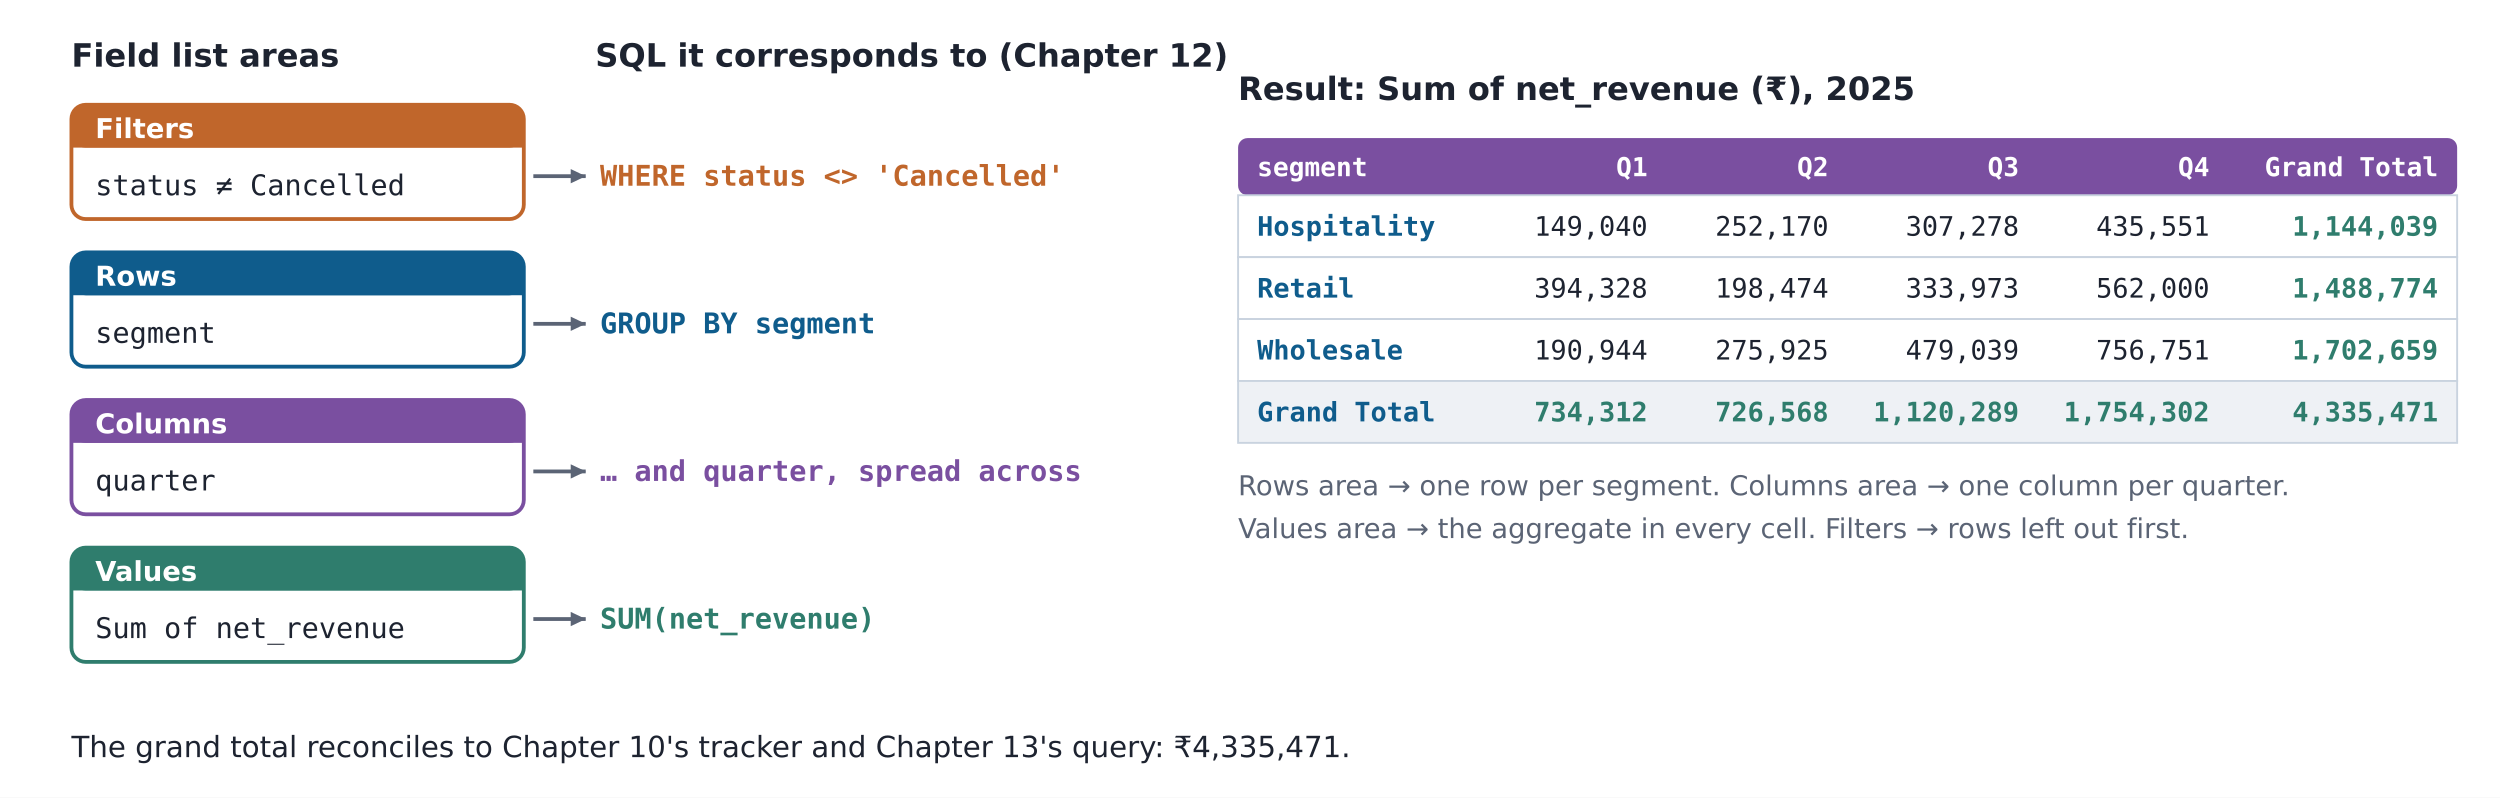
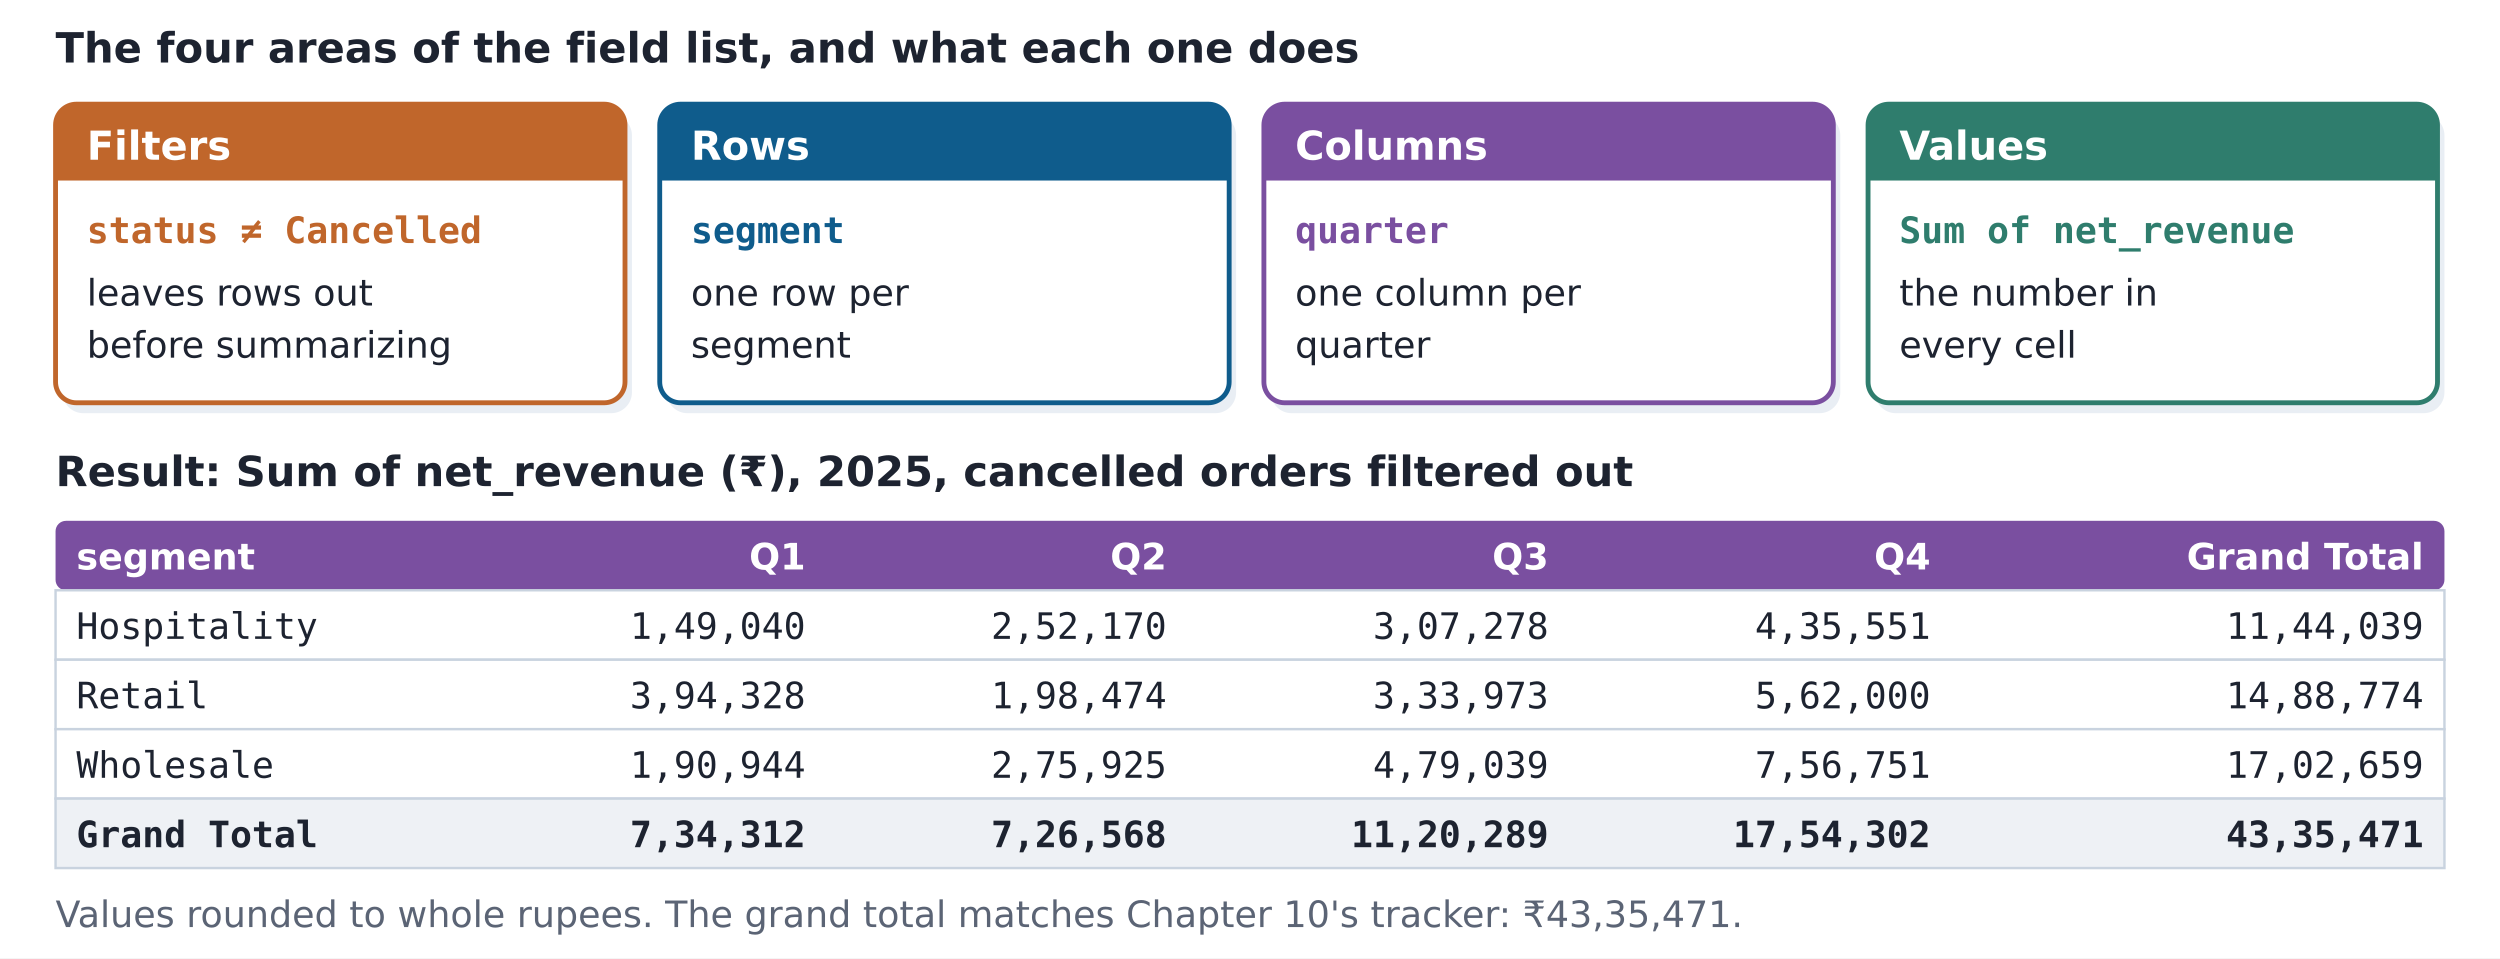
- <svg xmlns="http://www.w3.org/2000/svg" width="1050" height="335" viewBox="0 0 1050 335" font-family="DejaVu Sans, Arial, sans-serif">
-   <rect width="1050" height="335" fill="#ffffff" />
-   <text x="30" y="28" font-size="13.5" fill="#1d2330" font-weight="bold" text-anchor="start" font-family="Poppins, DejaVu Sans, sans-serif">Field list areas</text>
-   <text x="250" y="28" font-size="13.5" fill="#1d2330" font-weight="bold" text-anchor="start" font-family="Poppins, DejaVu Sans, sans-serif">SQL it corresponds to (Chapter 12)</text>
-   <rect x="30" y="44" width="190" height="48" rx="6" fill="#fff" stroke="#c0662b" stroke-width="1.6" />
-   <rect x="30" y="44" width="190" height="18" rx="6" fill="#c0662b" stroke="none" stroke-width="1" />
-   <rect x="30" y="54" width="190" height="8" rx="0" fill="#c0662b" stroke="none" stroke-width="1" />
-   <text x="40" y="58" font-size="11.5" fill="#fff" font-weight="bold" text-anchor="start">Filters</text>
-   <text x="40" y="82" font-size="12" fill="#1d2330" font-weight="normal" text-anchor="start" font-family="DejaVu Sans Mono, monospace">status ≠ Cancelled</text>
-   <path d="M224,74 L246,74" fill="none" stroke="#5b6475" stroke-width="1.6" stroke-linejoin="round" />
-   <path d="M246,74 L239.7,77.0 L239.7,71.0 Z" fill="#5b6475" />
-   <text x="252" y="78" font-size="12" fill="#c0662b" font-weight="bold" text-anchor="start" font-family="DejaVu Sans Mono, monospace">WHERE status &lt;&gt; 'Cancelled'</text>
-   <rect x="30" y="106" width="190" height="48" rx="6" fill="#fff" stroke="#0f5c8c" stroke-width="1.6" />
-   <rect x="30" y="106" width="190" height="18" rx="6" fill="#0f5c8c" stroke="none" stroke-width="1" />
-   <rect x="30" y="116" width="190" height="8" rx="0" fill="#0f5c8c" stroke="none" stroke-width="1" />
-   <text x="40" y="120" font-size="11.5" fill="#fff" font-weight="bold" text-anchor="start">Rows</text>
-   <text x="40" y="144" font-size="12" fill="#1d2330" font-weight="normal" text-anchor="start" font-family="DejaVu Sans Mono, monospace">segment</text>
-   <path d="M224,136 L246,136" fill="none" stroke="#5b6475" stroke-width="1.6" stroke-linejoin="round" />
-   <path d="M246,136 L239.7,139.0 L239.7,133.0 Z" fill="#5b6475" />
-   <text x="252" y="140" font-size="12" fill="#0f5c8c" font-weight="bold" text-anchor="start" font-family="DejaVu Sans Mono, monospace">GROUP BY segment</text>
-   <rect x="30" y="168" width="190" height="48" rx="6" fill="#fff" stroke="#7a4fa0" stroke-width="1.6" />
-   <rect x="30" y="168" width="190" height="18" rx="6" fill="#7a4fa0" stroke="none" stroke-width="1" />
-   <rect x="30" y="178" width="190" height="8" rx="0" fill="#7a4fa0" stroke="none" stroke-width="1" />
-   <text x="40" y="182" font-size="11.5" fill="#fff" font-weight="bold" text-anchor="start">Columns</text>
-   <text x="40" y="206" font-size="12" fill="#1d2330" font-weight="normal" text-anchor="start" font-family="DejaVu Sans Mono, monospace">quarter</text>
-   <path d="M224,198 L246,198" fill="none" stroke="#5b6475" stroke-width="1.6" stroke-linejoin="round" />
-   <path d="M246,198 L239.7,201.0 L239.7,195.0 Z" fill="#5b6475" />
-   <text x="252" y="202" font-size="12" fill="#7a4fa0" font-weight="bold" text-anchor="start" font-family="DejaVu Sans Mono, monospace">… and quarter, spread across</text>
-   <rect x="30" y="230" width="190" height="48" rx="6" fill="#fff" stroke="#2f7d6d" stroke-width="1.6" />
-   <rect x="30" y="230" width="190" height="18" rx="6" fill="#2f7d6d" stroke="none" stroke-width="1" />
-   <rect x="30" y="240" width="190" height="8" rx="0" fill="#2f7d6d" stroke="none" stroke-width="1" />
-   <text x="40" y="244" font-size="11.5" fill="#fff" font-weight="bold" text-anchor="start">Values</text>
-   <text x="40" y="268" font-size="12" fill="#1d2330" font-weight="normal" text-anchor="start" font-family="DejaVu Sans Mono, monospace">Sum of net_revenue</text>
-   <path d="M224,260 L246,260" fill="none" stroke="#5b6475" stroke-width="1.6" stroke-linejoin="round" />
-   <path d="M246,260 L239.7,263.0 L239.7,257.0 Z" fill="#5b6475" />
-   <text x="252" y="264" font-size="12" fill="#2f7d6d" font-weight="bold" text-anchor="start" font-family="DejaVu Sans Mono, monospace">SUM(net_revenue)</text>
-   <text x="520" y="42" font-size="13.5" fill="#1d2330" font-weight="bold" text-anchor="start" font-family="Poppins, DejaVu Sans, sans-serif">Result: Sum of net_revenue (₹), 2025</text>
-   <rect x="520" y="58" width="512" height="24" rx="4" fill="#7a4fa0" stroke="none" stroke-width="1" />
-   <text x="528" y="74" font-size="11" fill="#fff" font-weight="bold" text-anchor="start" font-family="DejaVu Sans Mono, monospace">segment</text>
-   <text x="692" y="74" font-size="11" fill="#fff" font-weight="bold" text-anchor="end" font-family="DejaVu Sans Mono, monospace">Q1</text>
-   <text x="768" y="74" font-size="11" fill="#fff" font-weight="bold" text-anchor="end" font-family="DejaVu Sans Mono, monospace">Q2</text>
-   <text x="848" y="74" font-size="11" fill="#fff" font-weight="bold" text-anchor="end" font-family="DejaVu Sans Mono, monospace">Q3</text>
-   <text x="928" y="74" font-size="11" fill="#fff" font-weight="bold" text-anchor="end" font-family="DejaVu Sans Mono, monospace">Q4</text>
-   <text x="1024" y="74" font-size="11" fill="#fff" font-weight="bold" text-anchor="end" font-family="DejaVu Sans Mono, monospace">Grand Total</text>
-   <rect x="520" y="82" width="512" height="26" rx="0" fill="#fff" stroke="#c9d3df" stroke-width="0.8" />
-   <text x="528" y="99" font-size="11.3" fill="#0f5c8c" font-weight="bold" text-anchor="start" font-family="DejaVu Sans Mono, monospace">Hospitality</text>
-   <text x="692" y="99" font-size="11.3" fill="#1d2330" font-weight="normal" text-anchor="end" font-family="DejaVu Sans Mono, monospace">149,040</text>
-   <text x="768" y="99" font-size="11.3" fill="#1d2330" font-weight="normal" text-anchor="end" font-family="DejaVu Sans Mono, monospace">252,170</text>
-   <text x="848" y="99" font-size="11.3" fill="#1d2330" font-weight="normal" text-anchor="end" font-family="DejaVu Sans Mono, monospace">307,278</text>
-   <text x="928" y="99" font-size="11.3" fill="#1d2330" font-weight="normal" text-anchor="end" font-family="DejaVu Sans Mono, monospace">435,551</text>
-   <text x="1024" y="99" font-size="11.3" fill="#2f7d6d" font-weight="bold" text-anchor="end" font-family="DejaVu Sans Mono, monospace">1,144,039</text>
-   <rect x="520" y="108" width="512" height="26" rx="0" fill="#fff" stroke="#c9d3df" stroke-width="0.8" />
-   <text x="528" y="125" font-size="11.3" fill="#0f5c8c" font-weight="bold" text-anchor="start" font-family="DejaVu Sans Mono, monospace">Retail</text>
-   <text x="692" y="125" font-size="11.3" fill="#1d2330" font-weight="normal" text-anchor="end" font-family="DejaVu Sans Mono, monospace">394,328</text>
-   <text x="768" y="125" font-size="11.3" fill="#1d2330" font-weight="normal" text-anchor="end" font-family="DejaVu Sans Mono, monospace">198,474</text>
-   <text x="848" y="125" font-size="11.3" fill="#1d2330" font-weight="normal" text-anchor="end" font-family="DejaVu Sans Mono, monospace">333,973</text>
-   <text x="928" y="125" font-size="11.3" fill="#1d2330" font-weight="normal" text-anchor="end" font-family="DejaVu Sans Mono, monospace">562,000</text>
-   <text x="1024" y="125" font-size="11.3" fill="#2f7d6d" font-weight="bold" text-anchor="end" font-family="DejaVu Sans Mono, monospace">1,488,774</text>
-   <rect x="520" y="134" width="512" height="26" rx="0" fill="#fff" stroke="#c9d3df" stroke-width="0.8" />
-   <text x="528" y="151" font-size="11.3" fill="#0f5c8c" font-weight="bold" text-anchor="start" font-family="DejaVu Sans Mono, monospace">Wholesale</text>
-   <text x="692" y="151" font-size="11.3" fill="#1d2330" font-weight="normal" text-anchor="end" font-family="DejaVu Sans Mono, monospace">190,944</text>
-   <text x="768" y="151" font-size="11.3" fill="#1d2330" font-weight="normal" text-anchor="end" font-family="DejaVu Sans Mono, monospace">275,925</text>
-   <text x="848" y="151" font-size="11.3" fill="#1d2330" font-weight="normal" text-anchor="end" font-family="DejaVu Sans Mono, monospace">479,039</text>
-   <text x="928" y="151" font-size="11.3" fill="#1d2330" font-weight="normal" text-anchor="end" font-family="DejaVu Sans Mono, monospace">756,751</text>
-   <text x="1024" y="151" font-size="11.3" fill="#2f7d6d" font-weight="bold" text-anchor="end" font-family="DejaVu Sans Mono, monospace">1,702,659</text>
-   <rect x="520" y="160" width="512" height="26" rx="0" fill="#eef1f5" stroke="#c9d3df" stroke-width="0.8" />
-   <text x="528" y="177" font-size="11.3" fill="#0f5c8c" font-weight="bold" text-anchor="start" font-family="DejaVu Sans Mono, monospace">Grand Total</text>
-   <text x="692" y="177" font-size="11.3" fill="#2f7d6d" font-weight="bold" text-anchor="end" font-family="DejaVu Sans Mono, monospace">734,312</text>
-   <text x="768" y="177" font-size="11.3" fill="#2f7d6d" font-weight="bold" text-anchor="end" font-family="DejaVu Sans Mono, monospace">726,568</text>
-   <text x="848" y="177" font-size="11.3" fill="#2f7d6d" font-weight="bold" text-anchor="end" font-family="DejaVu Sans Mono, monospace">1,120,289</text>
-   <text x="928" y="177" font-size="11.3" fill="#2f7d6d" font-weight="bold" text-anchor="end" font-family="DejaVu Sans Mono, monospace">1,754,302</text>
-   <text x="1024" y="177" font-size="11.3" fill="#2f7d6d" font-weight="bold" text-anchor="end" font-family="DejaVu Sans Mono, monospace">4,335,471</text>
-   <text x="520" y="208" font-size="11.5" fill="#5b6475" font-weight="normal" text-anchor="start">Rows area → one row per segment. Columns area → one column per quarter.</text>
-   <text x="520" y="226" font-size="11.5" fill="#5b6475" font-weight="normal" text-anchor="start">Values area → the aggregate in every cell. Filters → rows left out first.</text>
-   <text x="30" y="318" font-size="12.3" fill="#1d2330" font-weight="normal" text-anchor="start">The grand total reconciles to Chapter 10's tracker and Chapter 13's query: ₹4,335,471.</text>
+ <svg xmlns="http://www.w3.org/2000/svg" width="720" height="276" viewBox="0 0 720 276" font-family="DejaVu Sans, Arial, sans-serif">
+   <rect width="720" height="276" fill="#ffffff" />
+   <text x="16" y="18" font-size="12" fill="#1d2330" font-weight="bold" text-anchor="start" font-family="Poppins, DejaVu Sans, sans-serif">The four areas of the field list, and what each one does</text>
+   <rect x="18" y="33" width="164" height="86" rx="6" fill="#e9eef4" stroke="none" stroke-width="1" />
+   <rect x="16" y="30" width="164" height="86" rx="6" fill="#fff" stroke="#c0662b" stroke-width="1.4" />
+   <path d="M16,36 a6,6 0 0 1 6,-6 H174 a6,6 0 0 1 6,6 V52 H16 Z" fill="#c0662b" />
+   <text x="25" y="46" font-size="11.5" fill="#fff" font-weight="bold" text-anchor="start" font-family="Poppins, DejaVu Sans, sans-serif">Filters</text>
+   <text x="25" y="70" font-size="10.5" fill="#c0662b" font-weight="bold" text-anchor="start" font-family="DejaVu Sans Mono, monospace">status ≠ Cancelled</text>
+   <text x="25" y="88" font-size="10.5" fill="#1d2330" font-weight="normal" text-anchor="start">leaves rows out</text>
+   <text x="25" y="103" font-size="10.5" fill="#1d2330" font-weight="normal" text-anchor="start">before summarizing</text>
+   <rect x="192" y="33" width="164" height="86" rx="6" fill="#e9eef4" stroke="none" stroke-width="1" />
+   <rect x="190" y="30" width="164" height="86" rx="6" fill="#fff" stroke="#0f5c8c" stroke-width="1.4" />
+   <path d="M190,36 a6,6 0 0 1 6,-6 H348 a6,6 0 0 1 6,6 V52 H190 Z" fill="#0f5c8c" />
+   <text x="199" y="46" font-size="11.5" fill="#fff" font-weight="bold" text-anchor="start" font-family="Poppins, DejaVu Sans, sans-serif">Rows</text>
+   <text x="199" y="70" font-size="10.5" fill="#0f5c8c" font-weight="bold" text-anchor="start" font-family="DejaVu Sans Mono, monospace">segment</text>
+   <text x="199" y="88" font-size="10.5" fill="#1d2330" font-weight="normal" text-anchor="start">one row per</text>
+   <text x="199" y="103" font-size="10.5" fill="#1d2330" font-weight="normal" text-anchor="start">segment</text>
+   <rect x="366" y="33" width="164" height="86" rx="6" fill="#e9eef4" stroke="none" stroke-width="1" />
+   <rect x="364" y="30" width="164" height="86" rx="6" fill="#fff" stroke="#7a4fa0" stroke-width="1.4" />
+   <path d="M364,36 a6,6 0 0 1 6,-6 H522 a6,6 0 0 1 6,6 V52 H364 Z" fill="#7a4fa0" />
+   <text x="373" y="46" font-size="11.5" fill="#fff" font-weight="bold" text-anchor="start" font-family="Poppins, DejaVu Sans, sans-serif">Columns</text>
+   <text x="373" y="70" font-size="10.5" fill="#7a4fa0" font-weight="bold" text-anchor="start" font-family="DejaVu Sans Mono, monospace">quarter</text>
+   <text x="373" y="88" font-size="10.5" fill="#1d2330" font-weight="normal" text-anchor="start">one column per</text>
+   <text x="373" y="103" font-size="10.5" fill="#1d2330" font-weight="normal" text-anchor="start">quarter</text>
+   <rect x="540" y="33" width="164" height="86" rx="6" fill="#e9eef4" stroke="none" stroke-width="1" />
+   <rect x="538" y="30" width="164" height="86" rx="6" fill="#fff" stroke="#2f7d6d" stroke-width="1.4" />
+   <path d="M538,36 a6,6 0 0 1 6,-6 H696 a6,6 0 0 1 6,6 V52 H538 Z" fill="#2f7d6d" />
+   <text x="547" y="46" font-size="11.5" fill="#fff" font-weight="bold" text-anchor="start" font-family="Poppins, DejaVu Sans, sans-serif">Values</text>
+   <text x="547" y="70" font-size="10.5" fill="#2f7d6d" font-weight="bold" text-anchor="start" font-family="DejaVu Sans Mono, monospace">Sum of net_revenue</text>
+   <text x="547" y="88" font-size="10.5" fill="#1d2330" font-weight="normal" text-anchor="start">the number in</text>
+   <text x="547" y="103" font-size="10.5" fill="#1d2330" font-weight="normal" text-anchor="start">every cell</text>
+   <text x="16" y="140" font-size="12" fill="#1d2330" font-weight="bold" text-anchor="start" font-family="Poppins, DejaVu Sans, sans-serif">Result: Sum of net_revenue (₹), 2025, cancelled orders filtered out</text>
+   <rect x="16" y="150" width="688" height="20" rx="3" fill="#7a4fa0" stroke="none" stroke-width="1" />
+   <text x="22" y="164" font-size="10.5" fill="#fff" font-weight="bold" text-anchor="start">segment</text>
+   <text x="232" y="164" font-size="10.5" fill="#fff" font-weight="bold" text-anchor="end">Q1</text>
+   <text x="336" y="164" font-size="10.5" fill="#fff" font-weight="bold" text-anchor="end">Q2</text>
+   <text x="446" y="164" font-size="10.5" fill="#fff" font-weight="bold" text-anchor="end">Q3</text>
+   <text x="556" y="164" font-size="10.5" fill="#fff" font-weight="bold" text-anchor="end">Q4</text>
+   <text x="698" y="164" font-size="10.5" fill="#fff" font-weight="bold" text-anchor="end">Grand Total</text>
+   <rect x="16" y="170" width="688" height="20" rx="0" fill="#fff" stroke="#c9d3df" stroke-width="0.7" />
+   <text x="22" y="184" font-size="10.5" fill="#1d2330" font-weight="normal" text-anchor="start" font-family="DejaVu Sans Mono, monospace">Hospitality</text>
+   <text x="232" y="184" font-size="10.5" fill="#1d2330" font-weight="normal" text-anchor="end" font-family="DejaVu Sans Mono, monospace">1,49,040</text>
+   <text x="336" y="184" font-size="10.5" fill="#1d2330" font-weight="normal" text-anchor="end" font-family="DejaVu Sans Mono, monospace">2,52,170</text>
+   <text x="446" y="184" font-size="10.5" fill="#1d2330" font-weight="normal" text-anchor="end" font-family="DejaVu Sans Mono, monospace">3,07,278</text>
+   <text x="556" y="184" font-size="10.5" fill="#1d2330" font-weight="normal" text-anchor="end" font-family="DejaVu Sans Mono, monospace">4,35,551</text>
+   <text x="698" y="184" font-size="10.5" fill="#1d2330" font-weight="normal" text-anchor="end" font-family="DejaVu Sans Mono, monospace">11,44,039</text>
+   <rect x="16" y="190" width="688" height="20" rx="0" fill="#fff" stroke="#c9d3df" stroke-width="0.7" />
+   <text x="22" y="204" font-size="10.5" fill="#1d2330" font-weight="normal" text-anchor="start" font-family="DejaVu Sans Mono, monospace">Retail</text>
+   <text x="232" y="204" font-size="10.5" fill="#1d2330" font-weight="normal" text-anchor="end" font-family="DejaVu Sans Mono, monospace">3,94,328</text>
+   <text x="336" y="204" font-size="10.5" fill="#1d2330" font-weight="normal" text-anchor="end" font-family="DejaVu Sans Mono, monospace">1,98,474</text>
+   <text x="446" y="204" font-size="10.5" fill="#1d2330" font-weight="normal" text-anchor="end" font-family="DejaVu Sans Mono, monospace">3,33,973</text>
+   <text x="556" y="204" font-size="10.5" fill="#1d2330" font-weight="normal" text-anchor="end" font-family="DejaVu Sans Mono, monospace">5,62,000</text>
+   <text x="698" y="204" font-size="10.5" fill="#1d2330" font-weight="normal" text-anchor="end" font-family="DejaVu Sans Mono, monospace">14,88,774</text>
+   <rect x="16" y="210" width="688" height="20" rx="0" fill="#fff" stroke="#c9d3df" stroke-width="0.7" />
+   <text x="22" y="224" font-size="10.5" fill="#1d2330" font-weight="normal" text-anchor="start" font-family="DejaVu Sans Mono, monospace">Wholesale</text>
+   <text x="232" y="224" font-size="10.5" fill="#1d2330" font-weight="normal" text-anchor="end" font-family="DejaVu Sans Mono, monospace">1,90,944</text>
+   <text x="336" y="224" font-size="10.5" fill="#1d2330" font-weight="normal" text-anchor="end" font-family="DejaVu Sans Mono, monospace">2,75,925</text>
+   <text x="446" y="224" font-size="10.5" fill="#1d2330" font-weight="normal" text-anchor="end" font-family="DejaVu Sans Mono, monospace">4,79,039</text>
+   <text x="556" y="224" font-size="10.5" fill="#1d2330" font-weight="normal" text-anchor="end" font-family="DejaVu Sans Mono, monospace">7,56,751</text>
+   <text x="698" y="224" font-size="10.5" fill="#1d2330" font-weight="normal" text-anchor="end" font-family="DejaVu Sans Mono, monospace">17,02,659</text>
+   <rect x="16" y="230" width="688" height="20" rx="0" fill="#eef1f5" stroke="#c9d3df" stroke-width="0.7" />
+   <text x="22" y="244" font-size="10.5" fill="#1d2330" font-weight="bold" text-anchor="start" font-family="DejaVu Sans Mono, monospace">Grand Total</text>
+   <text x="232" y="244" font-size="10.5" fill="#1d2330" font-weight="bold" text-anchor="end" font-family="DejaVu Sans Mono, monospace">7,34,312</text>
+   <text x="336" y="244" font-size="10.5" fill="#1d2330" font-weight="bold" text-anchor="end" font-family="DejaVu Sans Mono, monospace">7,26,568</text>
+   <text x="446" y="244" font-size="10.5" fill="#1d2330" font-weight="bold" text-anchor="end" font-family="DejaVu Sans Mono, monospace">11,20,289</text>
+   <text x="556" y="244" font-size="10.5" fill="#1d2330" font-weight="bold" text-anchor="end" font-family="DejaVu Sans Mono, monospace">17,54,302</text>
+   <text x="698" y="244" font-size="10.5" fill="#1d2330" font-weight="bold" text-anchor="end" font-family="DejaVu Sans Mono, monospace">43,35,471</text>
+   <text x="16" y="267" font-size="10.5" fill="#5b6475" font-weight="normal" text-anchor="start">Values rounded to whole rupees. The grand total matches Chapter 10's tracker: ₹43,35,471.</text>
</svg>
